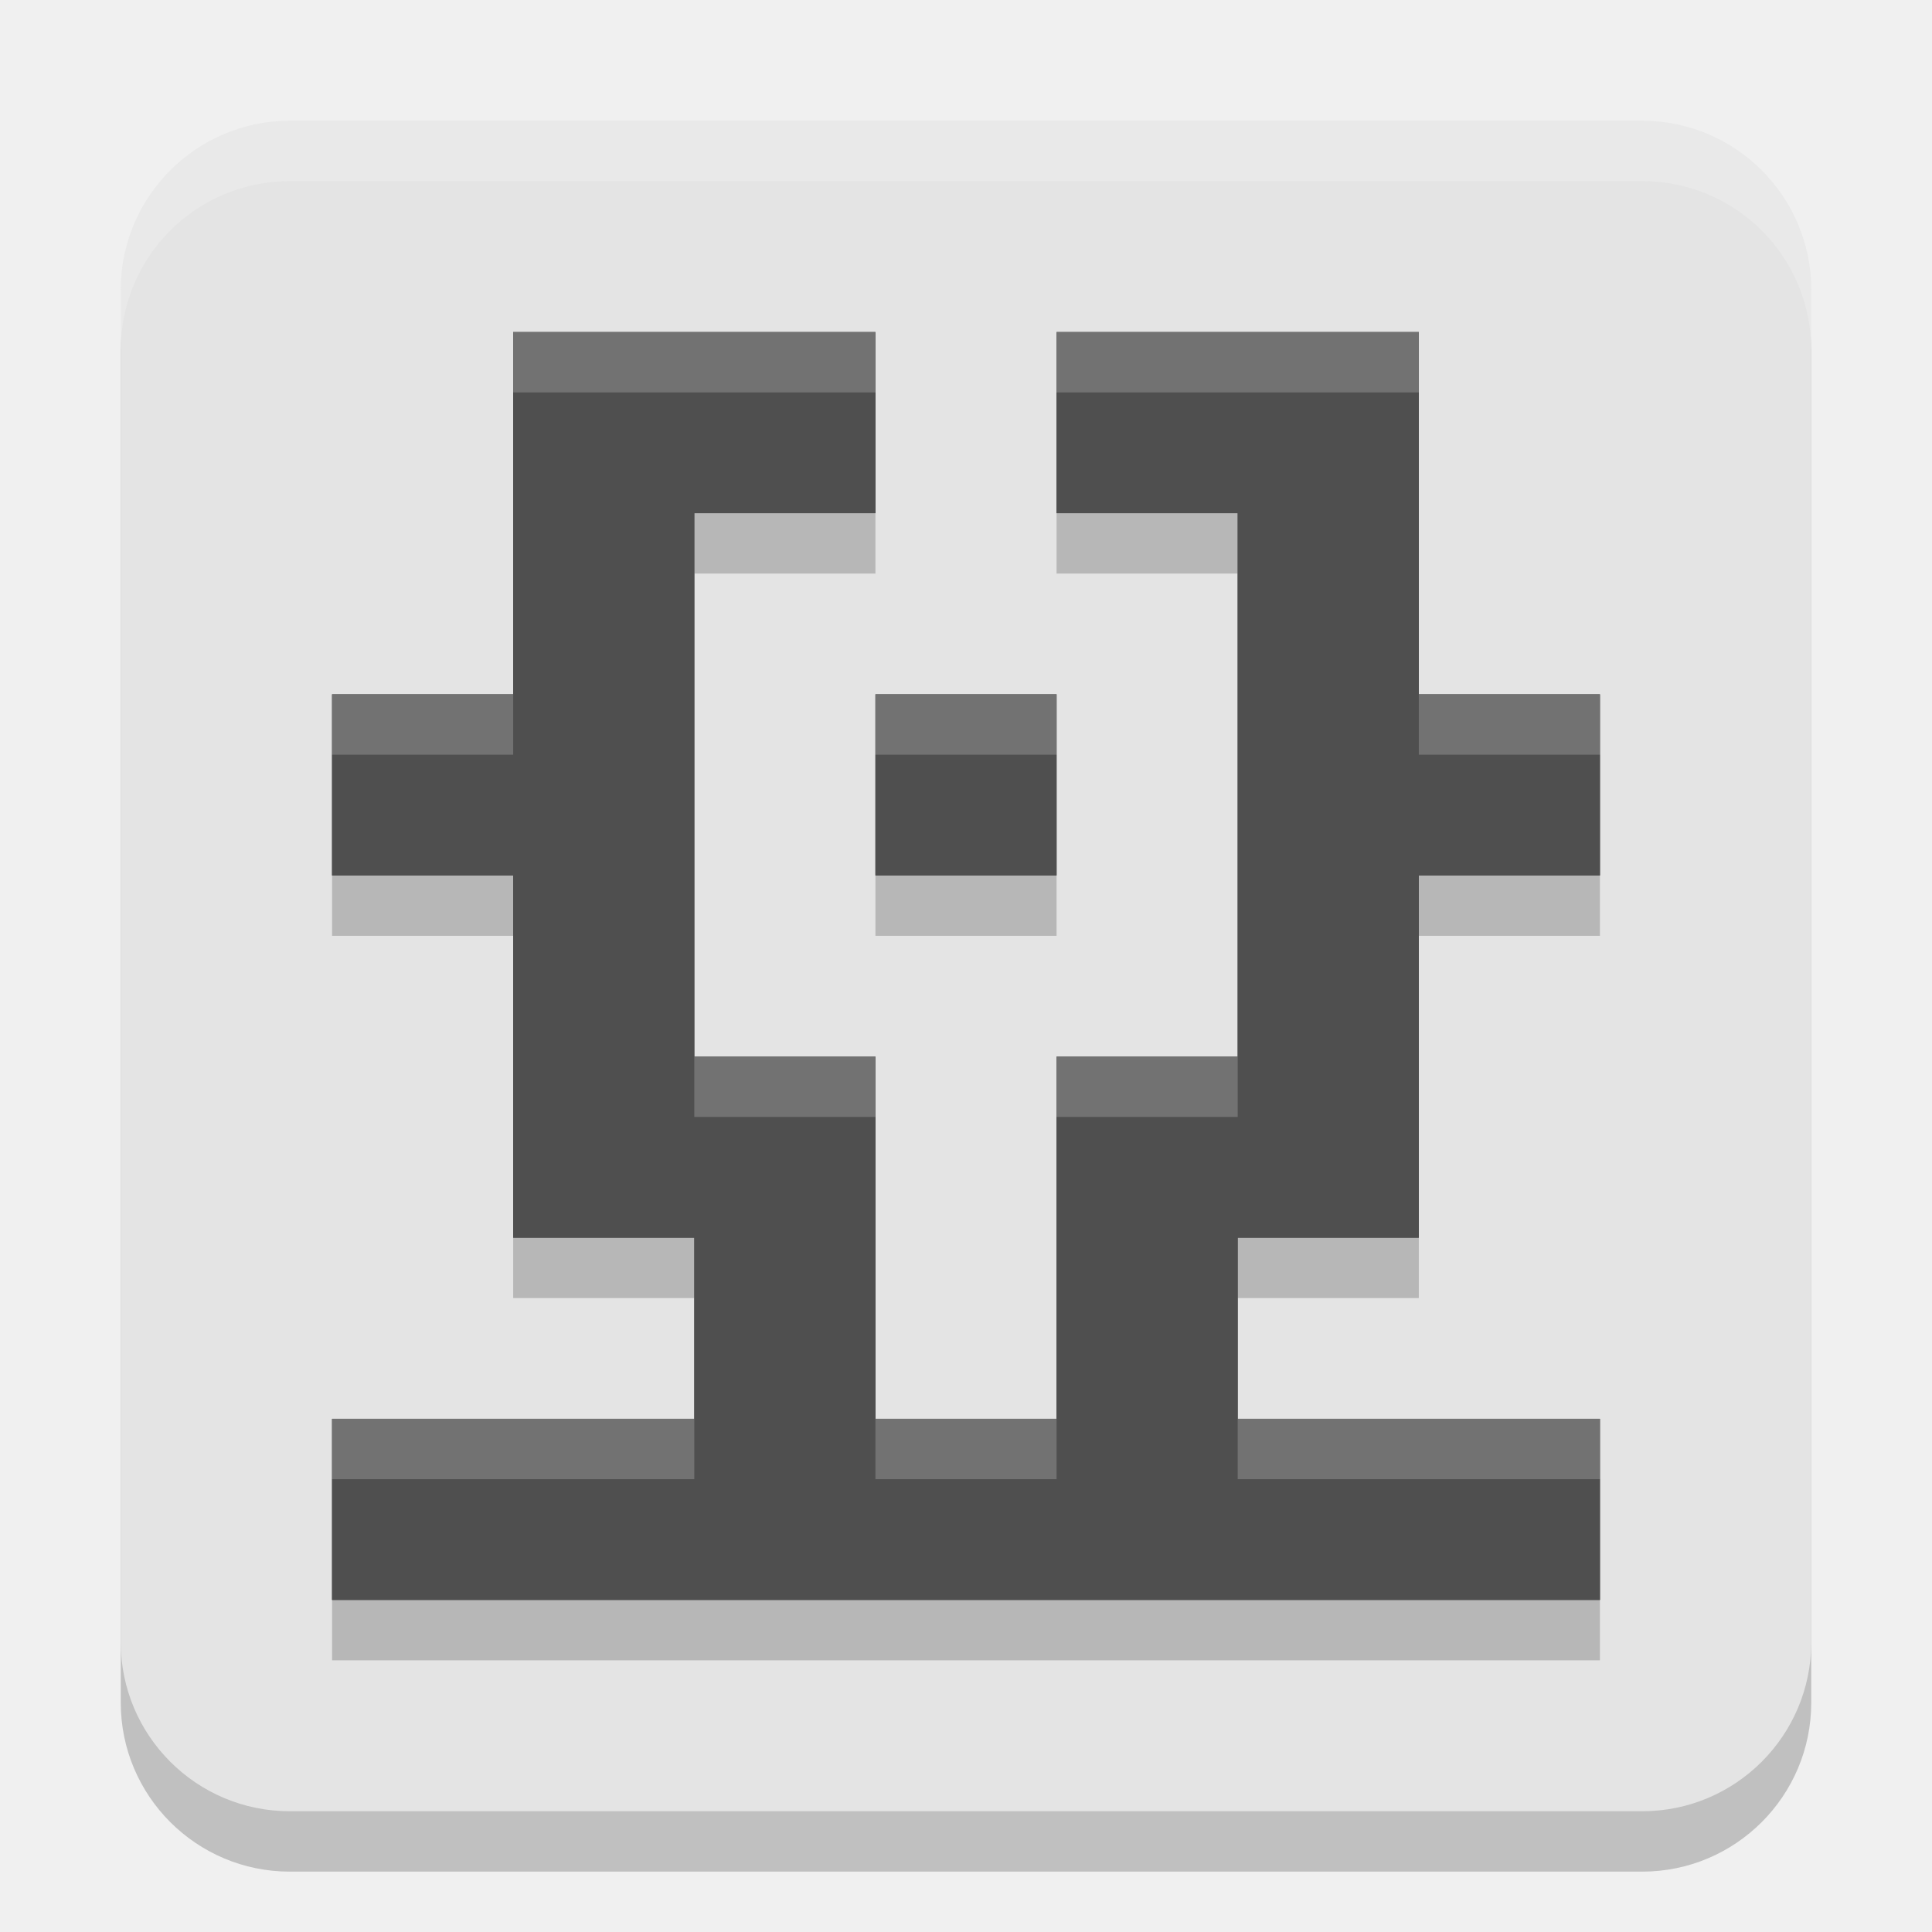
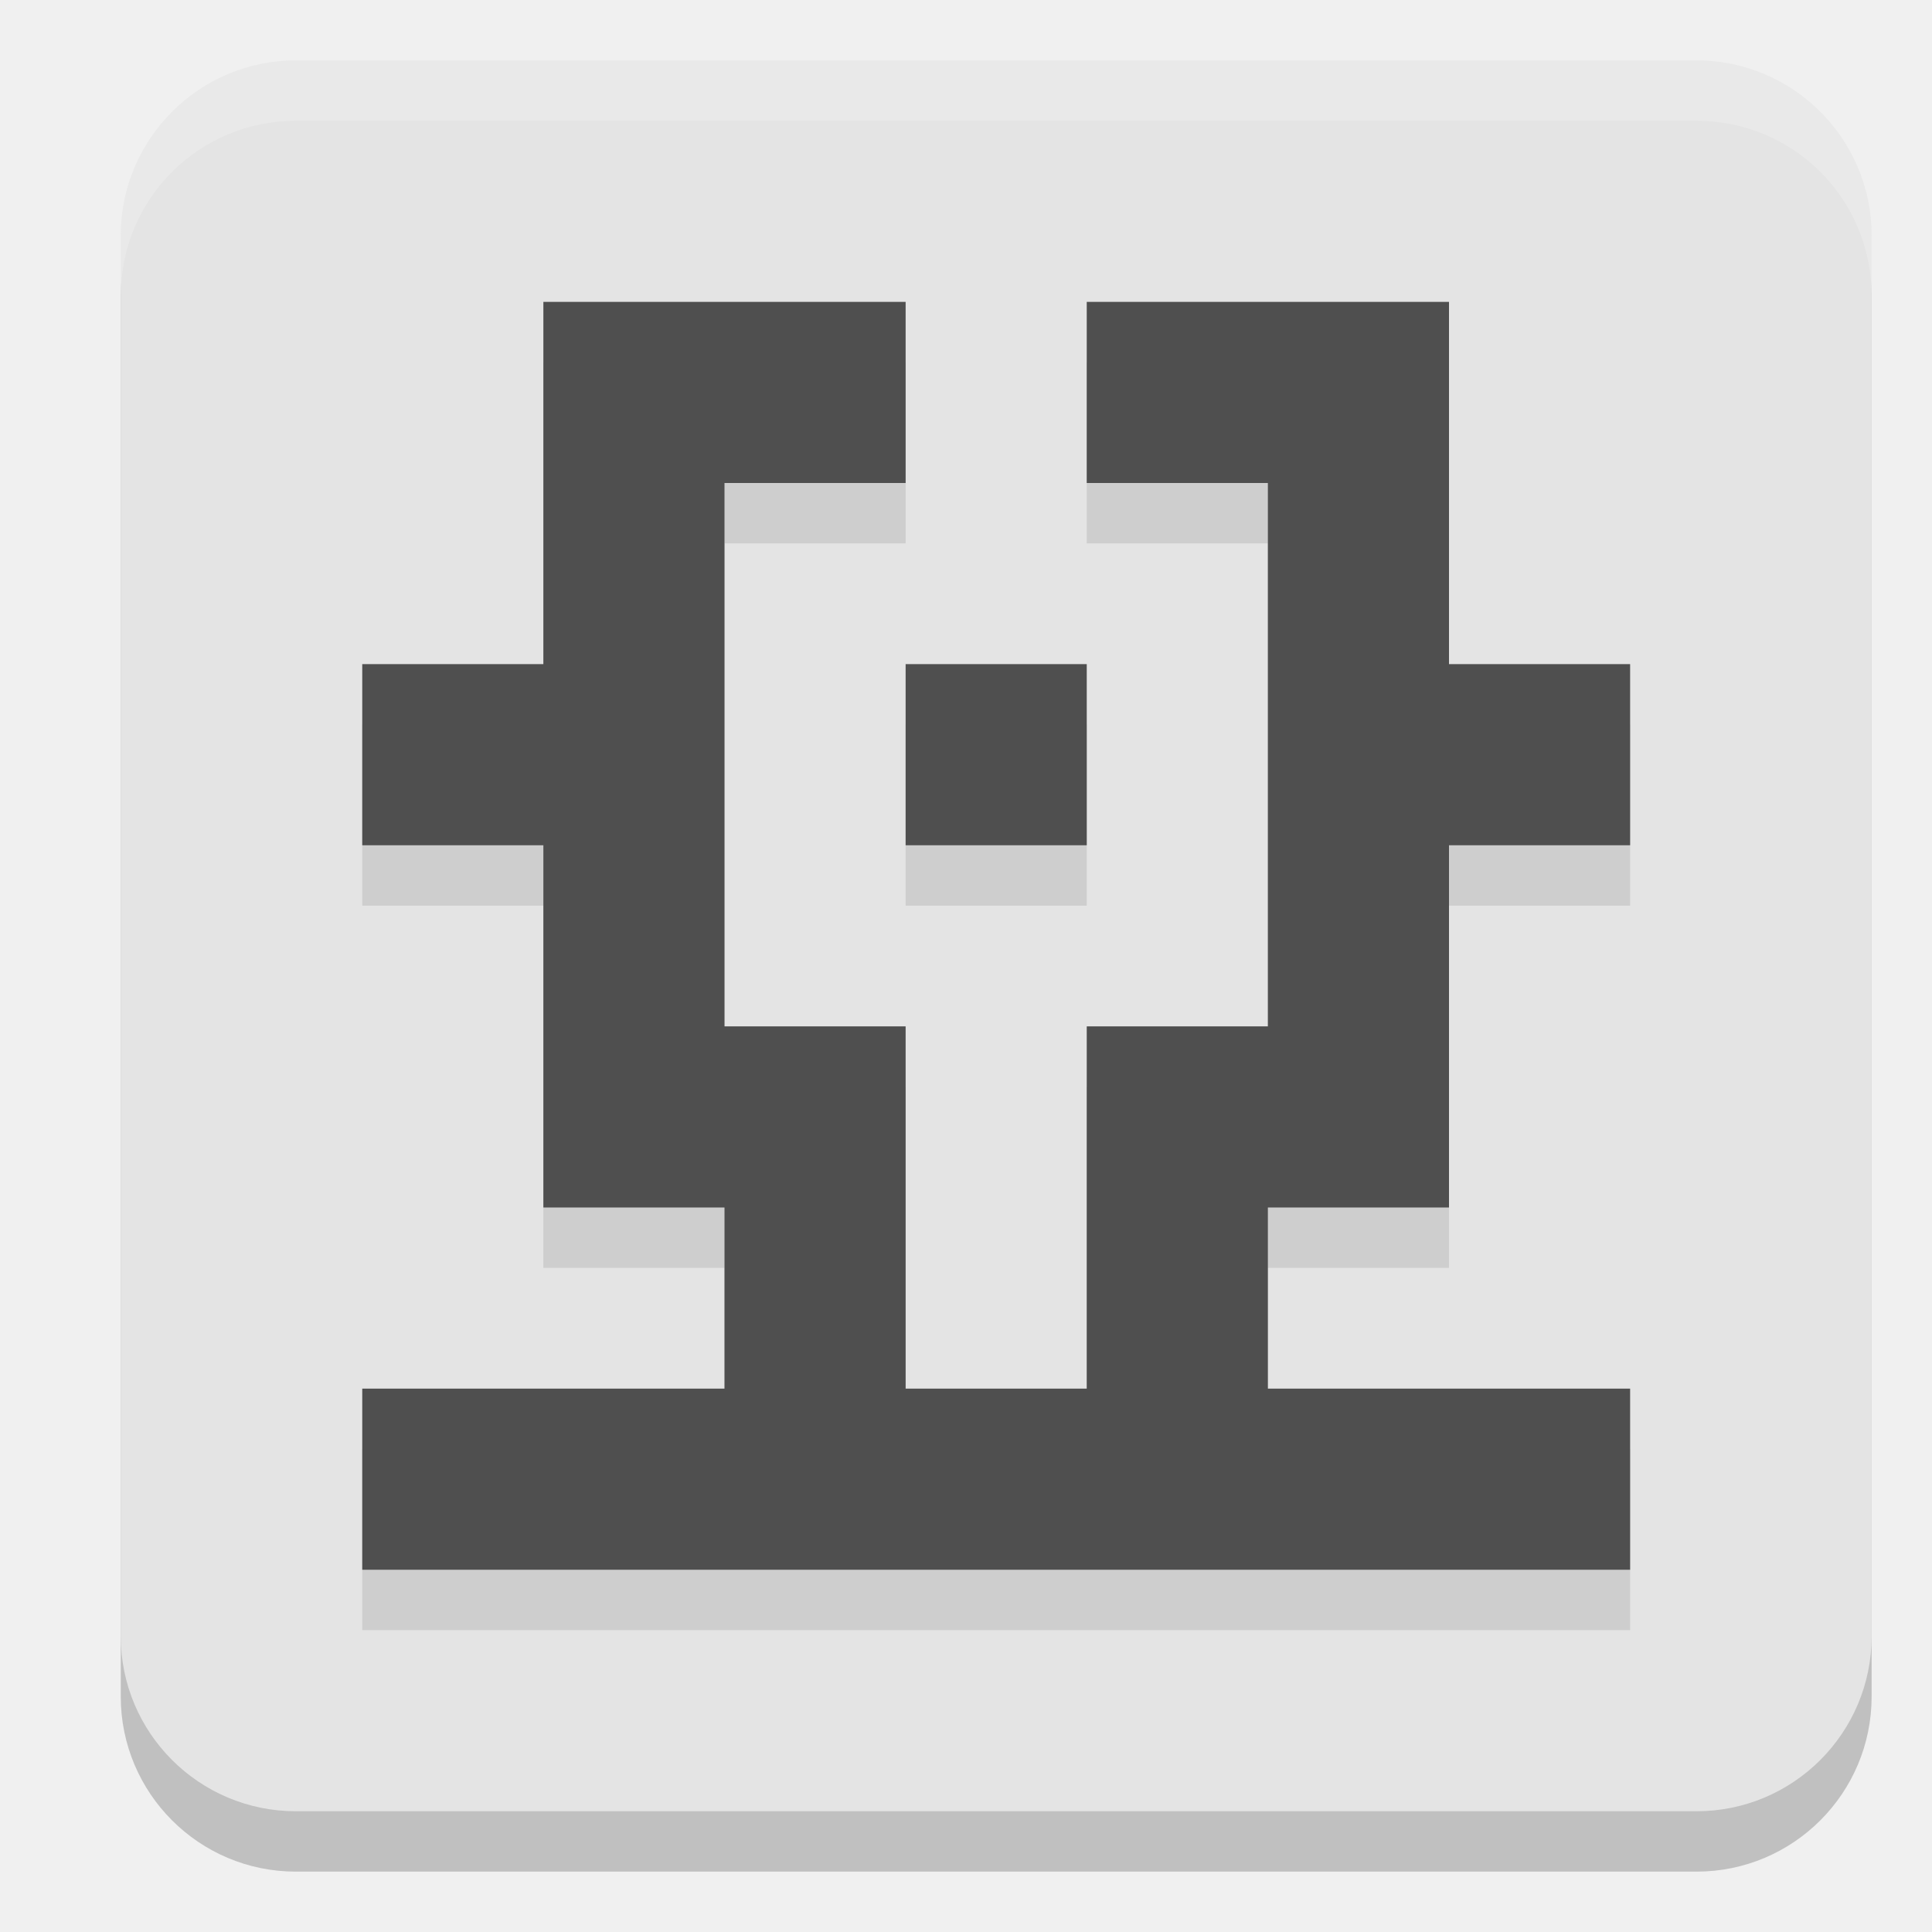
<svg xmlns="http://www.w3.org/2000/svg" width="32" height="32" version="1.1">
-   <rect transform="rotate(-90)" x="-31" y="2" width="28" height="28" ry="2.8" style="fill:#020202;opacity:.2" />
-   <rect transform="rotate(-90)" x="-30" y="2" width="28" height="28" ry="2.8" style="fill:#e4e4e4" />
-   <path d="m23.5 24.5h3v3h-3zm-3 0h3v3h-3zm-6 0h3v3h-3zm-9 0h3v3h-3zm3 0h3v3h-3zm3 0h3v3h-3zm6 0h3v3h-3zm-6-3h3v3h-3zm6 0h3v3h-3zm6-9h3v3h-3zm-18 0h3v3h-3zm6 6h3v3h-3zm-3 0h3v3h-3zm0-3h3v3h-3zm0-3h3v3h-3zm0-3h3v3h-3zm0-3h3v3h-3zm3 0h3v3h-3zm6 0h3v3h-3zm3 0h3v3h-3zm0 3h3v3h-3zm0 3h3v3h-3zm0 6h3v3h-3zm0-3h3v3h-3zm-3 3h3v3h-3zm-3-6h3v3h-3z" style="fill-rule:evenodd;fill:#020202;opacity:.199" />
-   <path d="m23.5 23.5h3v3h-3zm-3 0h3v3h-3zm-6 0h3v3h-3zm-9 0h3v3h-3zm3 0h3v3h-3zm3 0h3v3h-3zm6 0h3v3h-3zm-6-3h3v3h-3zm6 0h3v3h-3zm6-9h3v3h-3zm-18 0h3v3h-3zm6 6h3v3h-3zm-3 0h3v3h-3zm0-3h3v3h-3zm0-3h3v3h-3zm0-3h3v3h-3zm0-3h3v3h-3zm3 0h3v3h-3zm6 0h3v3h-3zm3 0h3v3h-3zm0 3h3v3h-3zm0 3h3v3h-3zm0 6h3v3h-3zm0-3h3v3h-3zm-3 3h3v3h-3zm-3-6h3v3h-3z" style="fill-rule:evenodd;fill:#4f4f4f" />
-   <path d="m23.5 23.5h3v3h-3zm-3 0h3v3h-3zm-6 0h3v3h-3zm-9 0h3v3h-3zm3 0h3v3h-3zm3 0h3v3h-3zm6 0h3v3h-3zm-6-3h3v3h-3zm6 0h3v3h-3zm6-9h3v3h-3zm-18 0h3v3h-3zm6 6h3v3h-3zm-3 0h3v3h-3zm0-3h3v3h-3zm0-3h3v3h-3zm0-3h3v3h-3zm0-3h3v3h-3zm3 0h3v3h-3zm6 0h3v3h-3zm3 0h3v3h-3zm0 3h3v3h-3zm0 3h3v3h-3zm0 6h3v3h-3zm0-3h3v3h-3zm-3 3h3v3h-3zm-3-6h3v3h-3z" style="fill-rule:evenodd;fill:#4f4f4f" />
-   <path d="m8.5 5.5v1h6v-1h-3zm9 0v1h6v-1h-3zm-12 6v1h3v-1zm9 0v1h3v-1zm9 0v1h3v-1zm-12 6v1h3v-1zm6 0v1h3v-1zm-12 6v1h6v-1h-3zm9 0v1h3v-1zm6 0v1h6v-1h-3z" style="fill-rule:evenodd;fill:#fefefe;opacity:.2" />
-   <path d="M 4.801,2 C 3.25,2 2,3.25 2,4.801 v 1 C 2,4.25 3.25,3 4.801,3 H 27.199 C 28.75,3 30,4.25 30,5.801 v -1 C 30,3.25 28.75,2 27.199,2 Z" style="fill:#fefefe;opacity:.2" />
+   <rect style="opacity:0.2" width="29" height="29" x="2" y="2" ry="2.9" />
+   <rect style="fill:#e4e4e4" width="29" height="29" x="2" y="1" ry="2.9" />
+   <path style="opacity:0.1" d="M 9 6 L 9 9 L 9 12 L 6 12 L 6 15 L 9 15 L 9 18 L 9 21 L 12 21 L 12 24 L 9 24 L 6 24 L 6 27 L 9 27 L 12 27 L 15 27 L 18 27 L 21 27 L 24 27 L 27 27 L 27 24 L 24 24 L 21 24 L 21 21 L 24 21 L 24 18 L 24 15 L 27 15 L 27 12 L 24 12 L 24 9 L 24 6 L 21 6 L 18 6 L 18 9 L 21 9 L 21 12 L 21 15 L 21 18 L 18 18 L 18 21 L 18 24 L 15 24 L 15 21 L 15 18 L 12 18 L 12 15 L 12 12 L 12 9 L 15 9 L 15 6 L 12 6 L 9 6 z M 15 12 L 15 15 L 18 15 L 18 12 L 15 12 z" />
+   <path style="fill:#4f4f4f" d="M 9 5 L 9 8 L 9 11 L 6 11 L 6 14 L 9 14 L 9 17 L 9 20 L 12 20 L 12 23 L 9 23 L 6 23 L 6 26 L 9 26 L 12 26 L 15 26 L 18 26 L 21 26 L 24 26 L 27 26 L 27 23 L 24 23 L 21 23 L 21 20 L 24 20 L 24 17 L 24 14 L 27 14 L 27 11 L 24 11 L 24 8 L 24 5 L 21 5 L 18 5 L 18 8 L 21 8 L 21 11 L 21 14 L 21 17 L 18 17 L 18 20 L 18 23 L 15 23 L 15 20 L 15 17 L 12 17 L 12 14 L 12 11 L 12 8 L 15 8 L 15 5 L 12 5 L 9 5 z M 15 11 L 15 14 L 18 14 L 18 11 L 15 11 z" />
+   <path style="fill:#ffffff;opacity:0.2" d="M 4.9 1 C 3.294 1 2 2.294 2 3.9 L 2 4.9 C 2 3.294 3.294 2 4.9 2 L 28.1 2 C 29.706 2 31 3.294 31 4.9 L 31 3.9 C 31 2.294 29.706 1 28.1 1 L 4.9 1 z" />
</svg>
